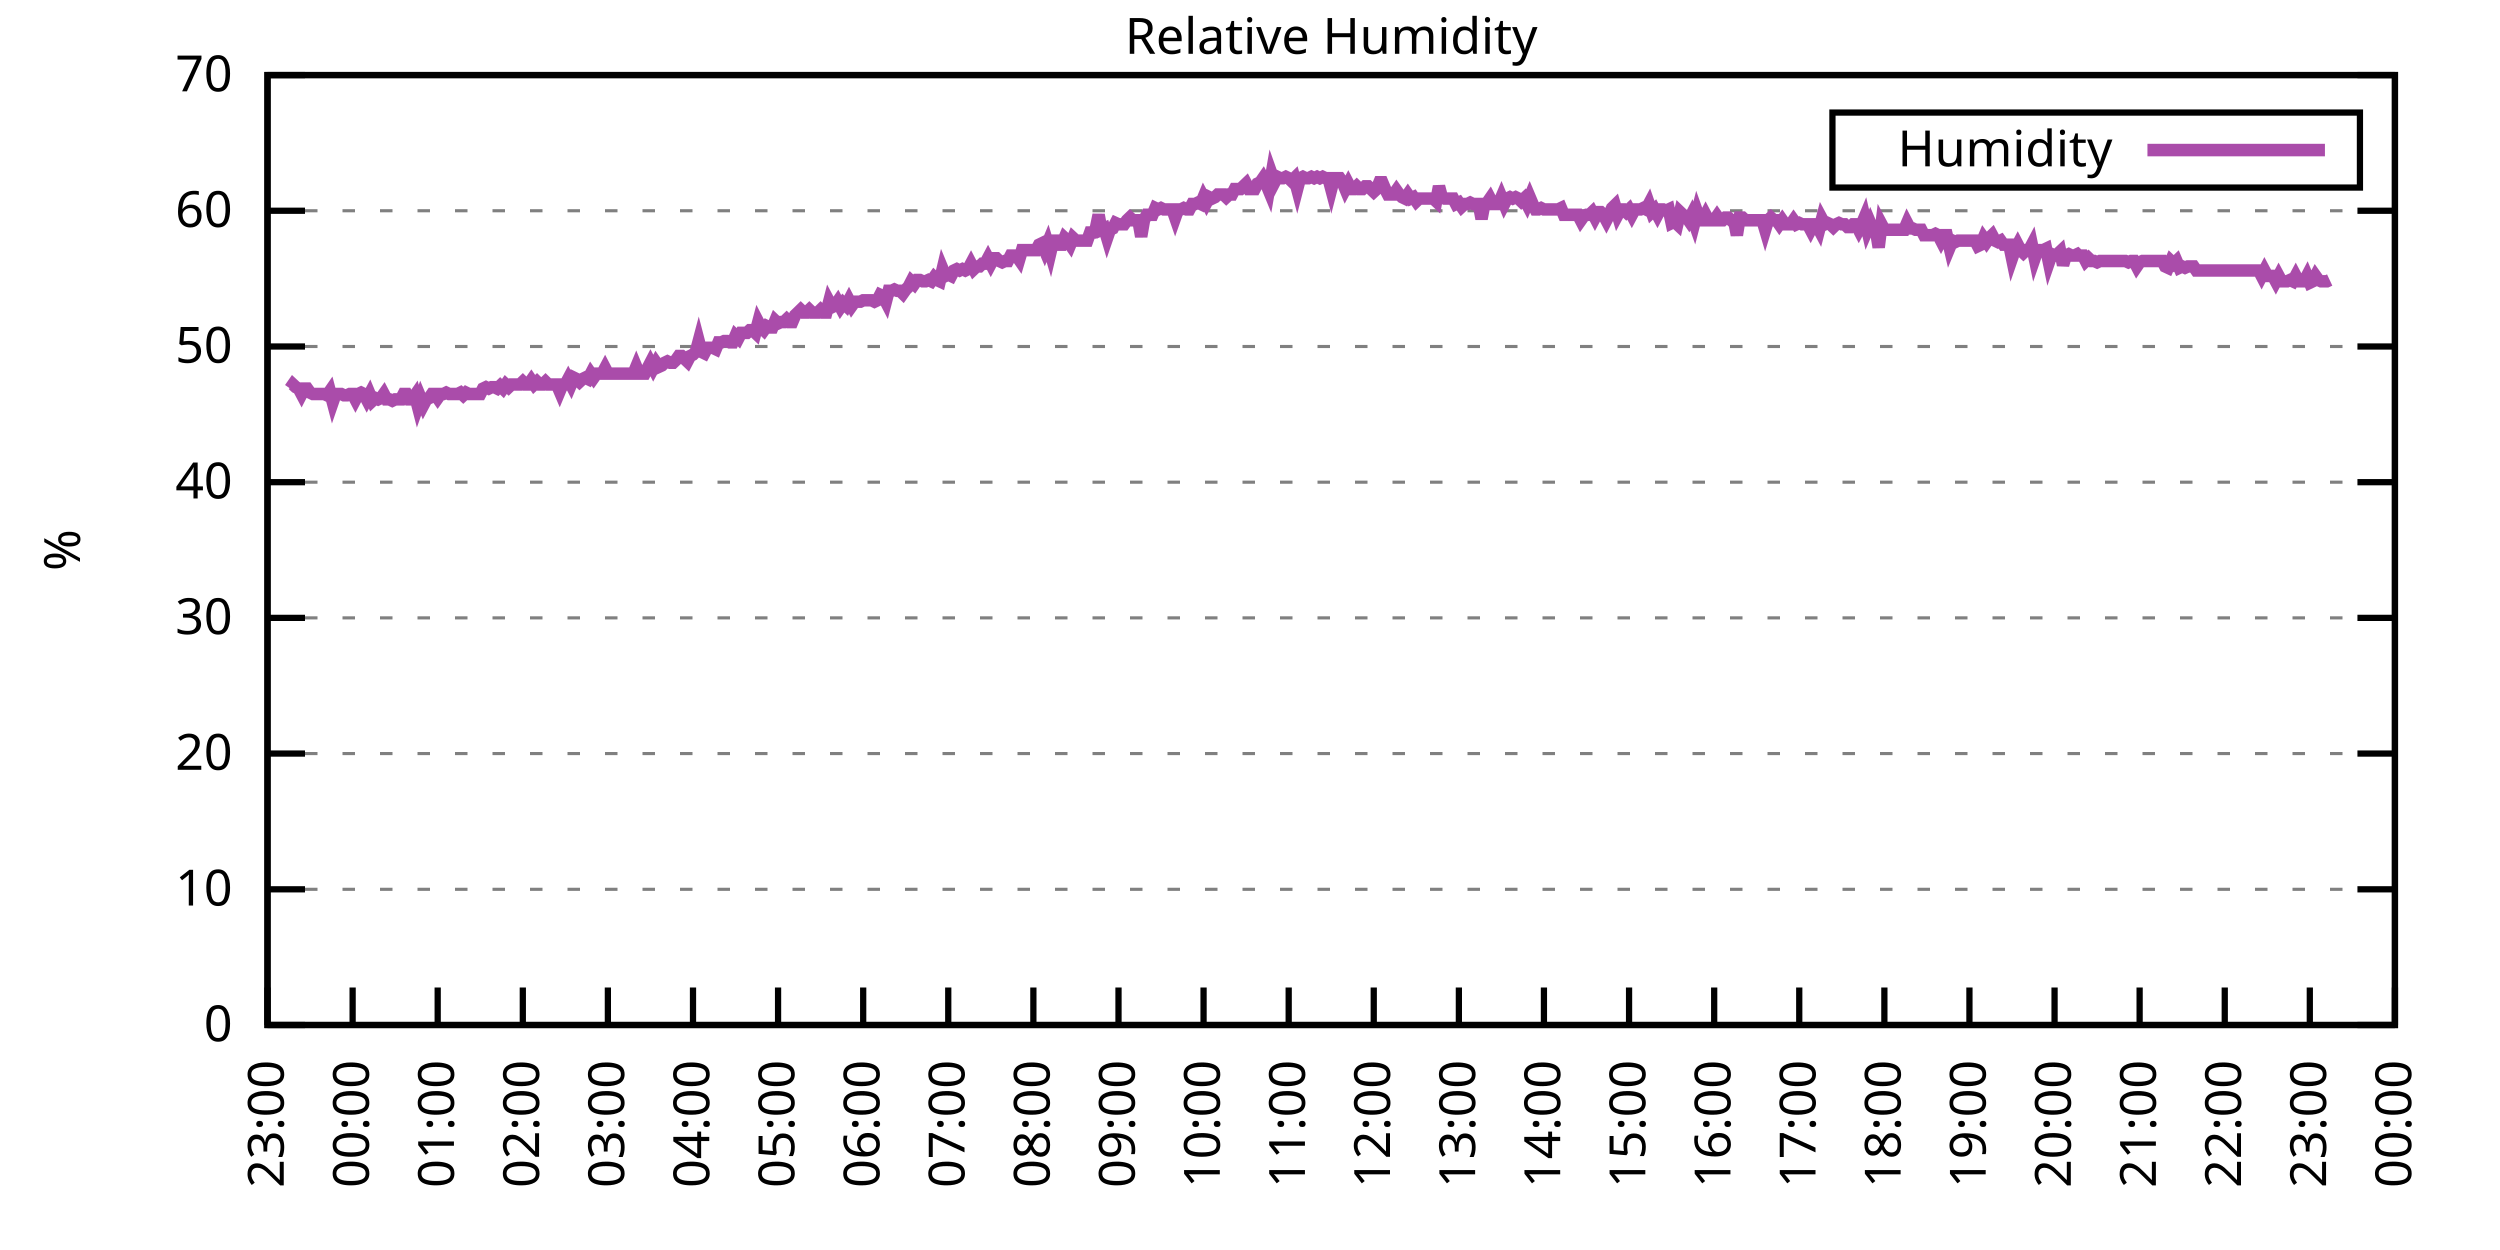
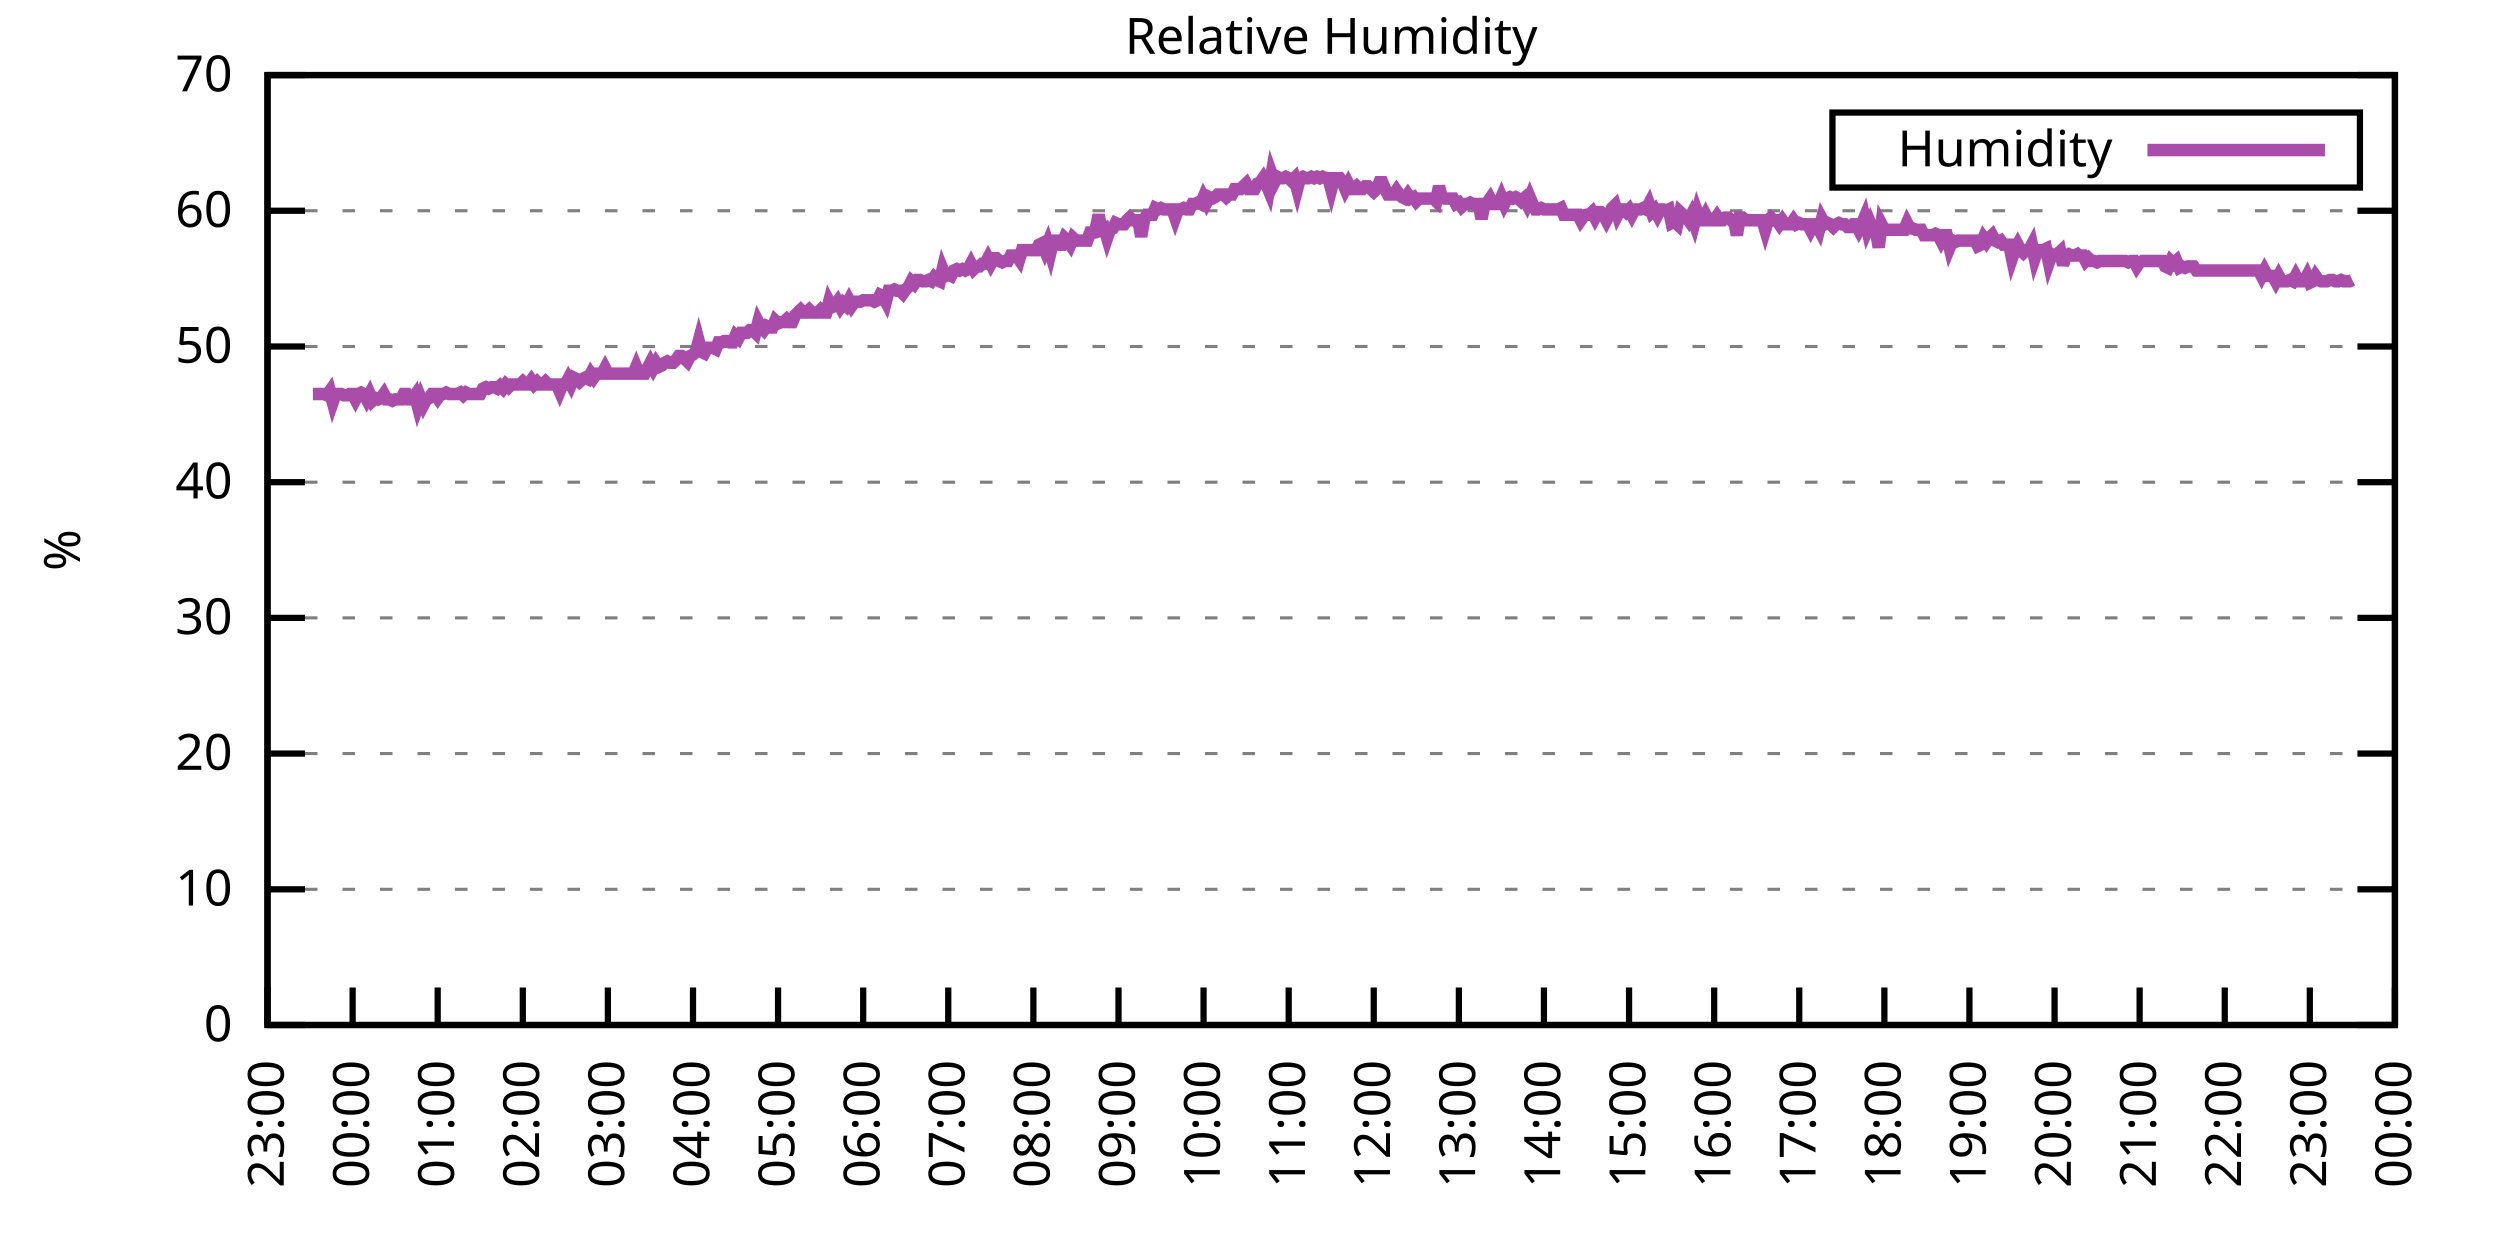
<svg xmlns="http://www.w3.org/2000/svg" xmlns:xlink="http://www.w3.org/1999/xlink" width="400" height="200" viewBox="0 0 400 200">
  <g id="gnuplot_canvas">
    <rect x="0" y="0" width="400" height="200" fill="none" />
    <defs>
      <circle id="gpDot" r="0.5" stroke-width="0.5" stroke="currentColor" />
      <path id="gpPt0" stroke-width="0.333" stroke="currentColor" d="M-1,0 h2 M0,-1 v2" />
      <path id="gpPt1" stroke-width="0.333" stroke="currentColor" d="M-1,-1 L1,1 M1,-1 L-1,1" />
      <path id="gpPt2" stroke-width="0.333" stroke="currentColor" d="M-1,0 L1,0 M0,-1 L0,1 M-1,-1 L1,1 M-1,1 L1,-1" />
      <rect id="gpPt3" stroke-width="0.333" stroke="currentColor" x="-1" y="-1" width="2" height="2" />
      <rect id="gpPt4" stroke-width="0.333" stroke="currentColor" fill="currentColor" x="-1" y="-1" width="2" height="2" />
      <circle id="gpPt5" stroke-width="0.333" stroke="currentColor" cx="0" cy="0" r="1" />
      <use xlink:href="#gpPt5" id="gpPt6" fill="currentColor" stroke="none" />
      <path id="gpPt7" stroke-width="0.333" stroke="currentColor" d="M0,-1.33 L-1.33,0.67 L1.33,0.67 z" />
      <use xlink:href="#gpPt7" id="gpPt8" fill="currentColor" stroke="none" />
      <use xlink:href="#gpPt7" id="gpPt9" stroke="currentColor" transform="rotate(180)" />
      <use xlink:href="#gpPt9" id="gpPt10" fill="currentColor" stroke="none" />
      <use xlink:href="#gpPt3" id="gpPt11" stroke="currentColor" transform="rotate(45)" />
      <use xlink:href="#gpPt11" id="gpPt12" fill="currentColor" stroke="none" />
      <path id="gpPt13" stroke-width="0.333" stroke="currentColor" d="M0,1.330 L1.265,0.411 L0.782,-1.067 L-0.782,-1.076 L-1.265,0.411 z" />
      <use xlink:href="#gpPt13" id="gpPt14" fill="currentColor" stroke="none" />
      <filter id="textbox" filterUnits="objectBoundingBox" x="0" y="0" height="1" width="1">
        <feFlood flood-color="white" flood-opacity="1" result="bgnd" />
        <feComposite in="SourceGraphic" in2="bgnd" operator="atop" />
      </filter>
      <filter id="greybox" filterUnits="objectBoundingBox" x="0" y="0" height="1" width="1">
        <feFlood flood-color="lightgrey" flood-opacity="1" result="grey" />
        <feComposite in="SourceGraphic" in2="grey" operator="atop" />
      </filter>
    </defs>
    <g fill="none" color="white" stroke="currentColor" stroke-width="1.00" stroke-linecap="butt" stroke-linejoin="miter">
</g>
    <g fill="none" color="black" stroke="currentColor" stroke-width="1.00" stroke-linecap="butt" stroke-linejoin="miter">
      <g stroke="none" shape-rendering="crispEdges">
        <polygon fill="rgb(255, 255, 255)" points="42.80,164.00 383.18,164.00 383.18,12.02 42.80,12.02 " />
      </g>
    </g>
    <g fill="none" color="black" stroke="currentColor" stroke-width="1.00" stroke-linecap="butt" stroke-linejoin="miter">
</g>
    <g fill="none" color="black" stroke="black" stroke-width="0.50" stroke-linecap="butt" stroke-linejoin="miter">
</g>
    <g fill="none" color="gray" stroke="currentColor" stroke-width="0.50" stroke-linecap="butt" stroke-linejoin="miter">
      <path stroke="gray" stroke-dasharray="2,4" class="gridline" d="M42.80,164.00 L383.19,164.00  " />
    </g>
    <g fill="none" color="gray" stroke="gray" stroke-width="1.00" stroke-linecap="butt" stroke-linejoin="miter">
</g>
    <g fill="none" color="black" stroke="currentColor" stroke-width="1.00" stroke-linecap="butt" stroke-linejoin="miter">
      <path stroke="black" d="M42.80,164.00 L48.80,164.00 M383.19,164.00 L377.19,164.00  " />
      <g transform="translate(37.20,166.60)" stroke="none" fill="black" font-family="Sans" font-size="8.00" text-anchor="end">
        <text>
          <tspan font-family="Sans"> 0</tspan>
        </text>
      </g>
    </g>
    <g fill="none" color="black" stroke="currentColor" stroke-width="1.00" stroke-linecap="butt" stroke-linejoin="miter">
</g>
    <g fill="none" color="black" stroke="black" stroke-width="0.50" stroke-linecap="butt" stroke-linejoin="miter">
</g>
    <g fill="none" color="gray" stroke="currentColor" stroke-width="0.50" stroke-linecap="butt" stroke-linejoin="miter">
      <path stroke="gray" stroke-dasharray="2,4" class="gridline" d="M42.80,142.29 L383.19,142.29  " />
    </g>
    <g fill="none" color="gray" stroke="gray" stroke-width="1.00" stroke-linecap="butt" stroke-linejoin="miter">
</g>
    <g fill="none" color="black" stroke="currentColor" stroke-width="1.00" stroke-linecap="butt" stroke-linejoin="miter">
      <path stroke="black" d="M42.80,142.29 L48.80,142.29 M383.19,142.29 L377.19,142.29  " />
      <g transform="translate(37.20,144.89)" stroke="none" fill="black" font-family="Sans" font-size="8.00" text-anchor="end">
        <text>
          <tspan font-family="Sans"> 10</tspan>
        </text>
      </g>
    </g>
    <g fill="none" color="black" stroke="currentColor" stroke-width="1.00" stroke-linecap="butt" stroke-linejoin="miter">
</g>
    <g fill="none" color="black" stroke="black" stroke-width="0.50" stroke-linecap="butt" stroke-linejoin="miter">
</g>
    <g fill="none" color="gray" stroke="currentColor" stroke-width="0.50" stroke-linecap="butt" stroke-linejoin="miter">
      <path stroke="gray" stroke-dasharray="2,4" class="gridline" d="M42.80,120.57 L383.19,120.57  " />
    </g>
    <g fill="none" color="gray" stroke="gray" stroke-width="1.00" stroke-linecap="butt" stroke-linejoin="miter">
</g>
    <g fill="none" color="black" stroke="currentColor" stroke-width="1.00" stroke-linecap="butt" stroke-linejoin="miter">
      <path stroke="black" d="M42.80,120.57 L48.80,120.57 M383.19,120.57 L377.19,120.57  " />
      <g transform="translate(37.20,123.17)" stroke="none" fill="black" font-family="Sans" font-size="8.00" text-anchor="end">
        <text>
          <tspan font-family="Sans"> 20</tspan>
        </text>
      </g>
    </g>
    <g fill="none" color="black" stroke="currentColor" stroke-width="1.00" stroke-linecap="butt" stroke-linejoin="miter">
</g>
    <g fill="none" color="black" stroke="black" stroke-width="0.50" stroke-linecap="butt" stroke-linejoin="miter">
</g>
    <g fill="none" color="gray" stroke="currentColor" stroke-width="0.50" stroke-linecap="butt" stroke-linejoin="miter">
      <path stroke="gray" stroke-dasharray="2,4" class="gridline" d="M42.80,98.86 L383.19,98.86  " />
    </g>
    <g fill="none" color="gray" stroke="gray" stroke-width="1.00" stroke-linecap="butt" stroke-linejoin="miter">
</g>
    <g fill="none" color="black" stroke="currentColor" stroke-width="1.00" stroke-linecap="butt" stroke-linejoin="miter">
      <path stroke="black" d="M42.80,98.86 L48.80,98.86 M383.19,98.86 L377.19,98.86  " />
      <g transform="translate(37.20,101.46)" stroke="none" fill="black" font-family="Sans" font-size="8.00" text-anchor="end">
        <text>
          <tspan font-family="Sans"> 30</tspan>
        </text>
      </g>
    </g>
    <g fill="none" color="black" stroke="currentColor" stroke-width="1.00" stroke-linecap="butt" stroke-linejoin="miter">
</g>
    <g fill="none" color="black" stroke="black" stroke-width="0.50" stroke-linecap="butt" stroke-linejoin="miter">
</g>
    <g fill="none" color="gray" stroke="currentColor" stroke-width="0.50" stroke-linecap="butt" stroke-linejoin="miter">
      <path stroke="gray" stroke-dasharray="2,4" class="gridline" d="M42.80,77.15 L383.19,77.15  " />
    </g>
    <g fill="none" color="gray" stroke="gray" stroke-width="1.00" stroke-linecap="butt" stroke-linejoin="miter">
</g>
    <g fill="none" color="black" stroke="currentColor" stroke-width="1.00" stroke-linecap="butt" stroke-linejoin="miter">
      <path stroke="black" d="M42.80,77.15 L48.80,77.15 M383.19,77.15 L377.19,77.15  " />
      <g transform="translate(37.20,79.75)" stroke="none" fill="black" font-family="Sans" font-size="8.00" text-anchor="end">
        <text>
          <tspan font-family="Sans"> 40</tspan>
        </text>
      </g>
    </g>
    <g fill="none" color="black" stroke="currentColor" stroke-width="1.00" stroke-linecap="butt" stroke-linejoin="miter">
</g>
    <g fill="none" color="black" stroke="black" stroke-width="0.50" stroke-linecap="butt" stroke-linejoin="miter">
</g>
    <g fill="none" color="gray" stroke="currentColor" stroke-width="0.50" stroke-linecap="butt" stroke-linejoin="miter">
      <path stroke="gray" stroke-dasharray="2,4" class="gridline" d="M42.80,55.44 L383.19,55.44  " />
    </g>
    <g fill="none" color="gray" stroke="gray" stroke-width="1.00" stroke-linecap="butt" stroke-linejoin="miter">
</g>
    <g fill="none" color="black" stroke="currentColor" stroke-width="1.00" stroke-linecap="butt" stroke-linejoin="miter">
      <path stroke="black" d="M42.80,55.44 L48.80,55.44 M383.19,55.44 L377.19,55.44  " />
      <g transform="translate(37.20,58.04)" stroke="none" fill="black" font-family="Sans" font-size="8.00" text-anchor="end">
        <text>
          <tspan font-family="Sans"> 50</tspan>
        </text>
      </g>
    </g>
    <g fill="none" color="black" stroke="currentColor" stroke-width="1.00" stroke-linecap="butt" stroke-linejoin="miter">
</g>
    <g fill="none" color="black" stroke="black" stroke-width="0.50" stroke-linecap="butt" stroke-linejoin="miter">
</g>
    <g fill="none" color="gray" stroke="currentColor" stroke-width="0.50" stroke-linecap="butt" stroke-linejoin="miter">
      <path stroke="gray" stroke-dasharray="2,4" class="gridline" d="M42.80,33.72 L383.19,33.72  " />
    </g>
    <g fill="none" color="gray" stroke="gray" stroke-width="1.00" stroke-linecap="butt" stroke-linejoin="miter">
</g>
    <g fill="none" color="black" stroke="currentColor" stroke-width="1.00" stroke-linecap="butt" stroke-linejoin="miter">
      <path stroke="black" d="M42.80,33.72 L48.80,33.72 M383.19,33.72 L377.19,33.72  " />
      <g transform="translate(37.20,36.32)" stroke="none" fill="black" font-family="Sans" font-size="8.00" text-anchor="end">
        <text>
          <tspan font-family="Sans"> 60</tspan>
        </text>
      </g>
    </g>
    <g fill="none" color="black" stroke="currentColor" stroke-width="1.00" stroke-linecap="butt" stroke-linejoin="miter">
</g>
    <g fill="none" color="black" stroke="black" stroke-width="0.50" stroke-linecap="butt" stroke-linejoin="miter">
</g>
    <g fill="none" color="gray" stroke="currentColor" stroke-width="0.50" stroke-linecap="butt" stroke-linejoin="miter">
      <path stroke="gray" stroke-dasharray="2,4" class="gridline" d="M42.80,12.01 L383.19,12.01  " />
    </g>
    <g fill="none" color="gray" stroke="gray" stroke-width="1.00" stroke-linecap="butt" stroke-linejoin="miter">
</g>
    <g fill="none" color="black" stroke="currentColor" stroke-width="1.00" stroke-linecap="butt" stroke-linejoin="miter">
      <path stroke="black" d="M42.80,12.01 L48.80,12.01 M383.19,12.01 L377.19,12.01  " />
      <g transform="translate(37.20,14.61)" stroke="none" fill="black" font-family="Sans" font-size="8.00" text-anchor="end">
        <text>
          <tspan font-family="Sans"> 70</tspan>
        </text>
      </g>
    </g>
    <g fill="none" color="black" stroke="currentColor" stroke-width="1.00" stroke-linecap="butt" stroke-linejoin="miter">
      <path stroke="black" d="M42.80,164.00 L42.80,158.00  " />
      <g transform="translate(45.40,169.60) rotate(270.00)" stroke="none" fill="black" font-family="Sans" font-size="8.00" text-anchor="end">
        <text>
          <tspan font-family="Sans">23:00</tspan>
        </text>
      </g>
    </g>
    <g fill="none" color="black" stroke="currentColor" stroke-width="1.00" stroke-linecap="butt" stroke-linejoin="miter">
      <path stroke="black" d="M56.42,164.00 L56.42,158.00  " />
      <g transform="translate(59.02,169.60) rotate(270.00)" stroke="none" fill="black" font-family="Sans" font-size="8.00" text-anchor="end">
        <text>
          <tspan font-family="Sans">00:00</tspan>
        </text>
      </g>
    </g>
    <g fill="none" color="black" stroke="currentColor" stroke-width="1.00" stroke-linecap="butt" stroke-linejoin="miter">
      <path stroke="black" d="M70.03,164.00 L70.03,158.00  " />
      <g transform="translate(72.63,169.60) rotate(270.00)" stroke="none" fill="black" font-family="Sans" font-size="8.00" text-anchor="end">
        <text>
          <tspan font-family="Sans">01:00</tspan>
        </text>
      </g>
    </g>
    <g fill="none" color="black" stroke="currentColor" stroke-width="1.00" stroke-linecap="butt" stroke-linejoin="miter">
      <path stroke="black" d="M83.65,164.00 L83.65,158.00  " />
      <g transform="translate(86.25,169.60) rotate(270.00)" stroke="none" fill="black" font-family="Sans" font-size="8.00" text-anchor="end">
        <text>
          <tspan font-family="Sans">02:00</tspan>
        </text>
      </g>
    </g>
    <g fill="none" color="black" stroke="currentColor" stroke-width="1.00" stroke-linecap="butt" stroke-linejoin="miter">
      <path stroke="black" d="M97.26,164.00 L97.26,158.00  " />
      <g transform="translate(99.86,169.60) rotate(270.00)" stroke="none" fill="black" font-family="Sans" font-size="8.00" text-anchor="end">
        <text>
          <tspan font-family="Sans">03:00</tspan>
        </text>
      </g>
    </g>
    <g fill="none" color="black" stroke="currentColor" stroke-width="1.00" stroke-linecap="butt" stroke-linejoin="miter">
      <path stroke="black" d="M110.88,164.00 L110.88,158.00  " />
      <g transform="translate(113.48,169.60) rotate(270.00)" stroke="none" fill="black" font-family="Sans" font-size="8.00" text-anchor="end">
        <text>
          <tspan font-family="Sans">04:00</tspan>
        </text>
      </g>
    </g>
    <g fill="none" color="black" stroke="currentColor" stroke-width="1.00" stroke-linecap="butt" stroke-linejoin="miter">
      <path stroke="black" d="M124.49,164.00 L124.49,158.00  " />
      <g transform="translate(127.09,169.60) rotate(270.00)" stroke="none" fill="black" font-family="Sans" font-size="8.00" text-anchor="end">
        <text>
          <tspan font-family="Sans">05:00</tspan>
        </text>
      </g>
    </g>
    <g fill="none" color="black" stroke="currentColor" stroke-width="1.00" stroke-linecap="butt" stroke-linejoin="miter">
      <path stroke="black" d="M138.11,164.00 L138.11,158.00  " />
      <g transform="translate(140.71,169.60) rotate(270.00)" stroke="none" fill="black" font-family="Sans" font-size="8.00" text-anchor="end">
        <text>
          <tspan font-family="Sans">06:00</tspan>
        </text>
      </g>
    </g>
    <g fill="none" color="black" stroke="currentColor" stroke-width="1.00" stroke-linecap="butt" stroke-linejoin="miter">
      <path stroke="black" d="M151.72,164.00 L151.72,158.00  " />
      <g transform="translate(154.32,169.60) rotate(270.00)" stroke="none" fill="black" font-family="Sans" font-size="8.00" text-anchor="end">
        <text>
          <tspan font-family="Sans">07:00</tspan>
        </text>
      </g>
    </g>
    <g fill="none" color="black" stroke="currentColor" stroke-width="1.00" stroke-linecap="butt" stroke-linejoin="miter">
      <path stroke="black" d="M165.34,164.00 L165.34,158.00  " />
      <g transform="translate(167.94,169.60) rotate(270.00)" stroke="none" fill="black" font-family="Sans" font-size="8.00" text-anchor="end">
        <text>
          <tspan font-family="Sans">08:00</tspan>
        </text>
      </g>
    </g>
    <g fill="none" color="black" stroke="currentColor" stroke-width="1.00" stroke-linecap="butt" stroke-linejoin="miter">
      <path stroke="black" d="M178.96,164.00 L178.96,158.00  " />
      <g transform="translate(181.56,169.60) rotate(270.00)" stroke="none" fill="black" font-family="Sans" font-size="8.00" text-anchor="end">
        <text>
          <tspan font-family="Sans">09:00</tspan>
        </text>
      </g>
    </g>
    <g fill="none" color="black" stroke="currentColor" stroke-width="1.00" stroke-linecap="butt" stroke-linejoin="miter">
      <path stroke="black" d="M192.57,164.00 L192.57,158.00  " />
      <g transform="translate(195.17,169.60) rotate(270.00)" stroke="none" fill="black" font-family="Sans" font-size="8.00" text-anchor="end">
        <text>
          <tspan font-family="Sans">10:00</tspan>
        </text>
      </g>
    </g>
    <g fill="none" color="black" stroke="currentColor" stroke-width="1.00" stroke-linecap="butt" stroke-linejoin="miter">
      <path stroke="black" d="M206.19,164.00 L206.19,158.00  " />
      <g transform="translate(208.79,169.60) rotate(270.00)" stroke="none" fill="black" font-family="Sans" font-size="8.00" text-anchor="end">
        <text>
          <tspan font-family="Sans">11:00</tspan>
        </text>
      </g>
    </g>
    <g fill="none" color="black" stroke="currentColor" stroke-width="1.00" stroke-linecap="butt" stroke-linejoin="miter">
      <path stroke="black" d="M219.80,164.00 L219.80,158.00  " />
      <g transform="translate(222.40,169.60) rotate(270.00)" stroke="none" fill="black" font-family="Sans" font-size="8.00" text-anchor="end">
        <text>
          <tspan font-family="Sans">12:00</tspan>
        </text>
      </g>
    </g>
    <g fill="none" color="black" stroke="currentColor" stroke-width="1.00" stroke-linecap="butt" stroke-linejoin="miter">
      <path stroke="black" d="M233.42,164.00 L233.42,158.00  " />
      <g transform="translate(236.02,169.60) rotate(270.00)" stroke="none" fill="black" font-family="Sans" font-size="8.00" text-anchor="end">
        <text>
          <tspan font-family="Sans">13:00</tspan>
        </text>
      </g>
    </g>
    <g fill="none" color="black" stroke="currentColor" stroke-width="1.00" stroke-linecap="butt" stroke-linejoin="miter">
      <path stroke="black" d="M247.03,164.00 L247.03,158.00  " />
      <g transform="translate(249.63,169.60) rotate(270.00)" stroke="none" fill="black" font-family="Sans" font-size="8.00" text-anchor="end">
        <text>
          <tspan font-family="Sans">14:00</tspan>
        </text>
      </g>
    </g>
    <g fill="none" color="black" stroke="currentColor" stroke-width="1.00" stroke-linecap="butt" stroke-linejoin="miter">
      <path stroke="black" d="M260.65,164.00 L260.65,158.00  " />
      <g transform="translate(263.25,169.60) rotate(270.00)" stroke="none" fill="black" font-family="Sans" font-size="8.00" text-anchor="end">
        <text>
          <tspan font-family="Sans">15:00</tspan>
        </text>
      </g>
    </g>
    <g fill="none" color="black" stroke="currentColor" stroke-width="1.00" stroke-linecap="butt" stroke-linejoin="miter">
      <path stroke="black" d="M274.27,164.00 L274.27,158.00  " />
      <g transform="translate(276.87,169.60) rotate(270.00)" stroke="none" fill="black" font-family="Sans" font-size="8.00" text-anchor="end">
        <text>
          <tspan font-family="Sans">16:00</tspan>
        </text>
      </g>
    </g>
    <g fill="none" color="black" stroke="currentColor" stroke-width="1.00" stroke-linecap="butt" stroke-linejoin="miter">
      <path stroke="black" d="M287.88,164.00 L287.88,158.00  " />
      <g transform="translate(290.48,169.60) rotate(270.00)" stroke="none" fill="black" font-family="Sans" font-size="8.00" text-anchor="end">
        <text>
          <tspan font-family="Sans">17:00</tspan>
        </text>
      </g>
    </g>
    <g fill="none" color="black" stroke="currentColor" stroke-width="1.00" stroke-linecap="butt" stroke-linejoin="miter">
      <path stroke="black" d="M301.50,164.00 L301.50,158.00  " />
      <g transform="translate(304.10,169.60) rotate(270.00)" stroke="none" fill="black" font-family="Sans" font-size="8.00" text-anchor="end">
        <text>
          <tspan font-family="Sans">18:00</tspan>
        </text>
      </g>
    </g>
    <g fill="none" color="black" stroke="currentColor" stroke-width="1.00" stroke-linecap="butt" stroke-linejoin="miter">
      <path stroke="black" d="M315.11,164.00 L315.11,158.00  " />
      <g transform="translate(317.71,169.60) rotate(270.00)" stroke="none" fill="black" font-family="Sans" font-size="8.00" text-anchor="end">
        <text>
          <tspan font-family="Sans">19:00</tspan>
        </text>
      </g>
    </g>
    <g fill="none" color="black" stroke="currentColor" stroke-width="1.00" stroke-linecap="butt" stroke-linejoin="miter">
      <path stroke="black" d="M328.73,164.00 L328.73,158.00  " />
      <g transform="translate(331.33,169.60) rotate(270.00)" stroke="none" fill="black" font-family="Sans" font-size="8.00" text-anchor="end">
        <text>
          <tspan font-family="Sans">20:00</tspan>
        </text>
      </g>
    </g>
    <g fill="none" color="black" stroke="currentColor" stroke-width="1.00" stroke-linecap="butt" stroke-linejoin="miter">
      <path stroke="black" d="M342.34,164.00 L342.34,158.00  " />
      <g transform="translate(344.94,169.60) rotate(270.00)" stroke="none" fill="black" font-family="Sans" font-size="8.00" text-anchor="end">
        <text>
          <tspan font-family="Sans">21:00</tspan>
        </text>
      </g>
    </g>
    <g fill="none" color="black" stroke="currentColor" stroke-width="1.00" stroke-linecap="butt" stroke-linejoin="miter">
      <path stroke="black" d="M355.96,164.00 L355.96,158.00  " />
      <g transform="translate(358.56,169.60) rotate(270.00)" stroke="none" fill="black" font-family="Sans" font-size="8.00" text-anchor="end">
        <text>
          <tspan font-family="Sans">22:00</tspan>
        </text>
      </g>
    </g>
    <g fill="none" color="black" stroke="currentColor" stroke-width="1.00" stroke-linecap="butt" stroke-linejoin="miter">
      <path stroke="black" d="M369.57,164.00 L369.57,158.00  " />
      <g transform="translate(372.17,169.60) rotate(270.00)" stroke="none" fill="black" font-family="Sans" font-size="8.00" text-anchor="end">
        <text>
          <tspan font-family="Sans">23:00</tspan>
        </text>
      </g>
    </g>
    <g fill="none" color="black" stroke="currentColor" stroke-width="1.00" stroke-linecap="butt" stroke-linejoin="miter">
      <path stroke="black" d="M383.19,164.00 L383.19,158.00  " />
      <g transform="translate(385.79,169.60) rotate(270.00)" stroke="none" fill="black" font-family="Sans" font-size="8.00" text-anchor="end">
        <text>
          <tspan font-family="Sans">00:00</tspan>
        </text>
      </g>
    </g>
    <g fill="none" color="black" stroke="currentColor" stroke-width="1.00" stroke-linecap="butt" stroke-linejoin="miter">
</g>
    <g fill="none" color="black" stroke="currentColor" stroke-width="1.00" stroke-linecap="butt" stroke-linejoin="miter">
      <path stroke="black" d="M42.80,12.01 L42.80,164.00 L383.19,164.00 L383.19,12.01 L42.80,12.01 Z  " />
    </g>
    <g fill="none" color="black" stroke="currentColor" stroke-width="1.00" stroke-linecap="butt" stroke-linejoin="miter">
</g>
    <g fill="none" color="black" stroke="currentColor" stroke-width="1.00" stroke-linecap="butt" stroke-linejoin="miter">
      <path stroke="black" d="M293.19,30.01 L293.19,18.01 L377.59,18.01 L377.59,30.01 L293.19,30.01 Z  " />
    </g>
    <g id="Relative_Humidity_plot_1">
      <g fill="none" color="white" stroke="black" stroke-width="2.00" stroke-linecap="butt" stroke-linejoin="miter">
</g>
      <g fill="none" color="black" stroke="currentColor" stroke-width="2.00" stroke-linecap="butt" stroke-linejoin="miter">
        <g transform="translate(337.99,26.61)" stroke="none" fill="black" font-family="Sans" font-size="8.00" text-anchor="end">
          <text>
            <tspan font-family="Sans">Humidity</tspan>
          </text>
        </g>
      </g>
      <g fill="none" color="black" stroke="currentColor" stroke-width="2.00" stroke-linecap="butt" stroke-linejoin="miter">
-         <path stroke="rgb(170,  76, 170)" d="M343.59,24.01 L371.99,24.01 M46.43,62.17 L46.88,61.52 L47.34,61.95 L47.79,62.17 L48.25,63.04 L48.70,62.17   L49.15,62.17 L49.61,62.82 L50.06,63.04 L50.52,63.04 L50.97,63.04 L51.42,63.04 L51.88,63.04 L52.33,63.25   L52.78,62.60 L53.24,64.34 L53.69,63.04 L54.15,63.04 L54.60,63.04 L55.05,63.25 L55.51,63.25 L55.96,63.04   L56.42,63.04 L56.87,63.90 L57.32,63.04 L57.78,62.82 L58.23,63.04 L58.68,63.90 L59.14,63.04 L59.59,64.12   L60.05,63.69 L60.50,63.90 L60.95,63.69 L61.41,63.04 L61.86,63.90 L62.32,63.90 L62.77,64.12 L63.22,63.90   L63.68,63.90 L64.13,63.90 L64.58,63.04 L65.04,63.04 L65.49,63.90 L65.95,63.90 L66.40,63.25 L66.85,64.99   L67.31,63.69 L67.76,64.77 L68.22,63.90 L68.67,63.69 L69.12,63.04 L69.58,63.04 L70.03,63.69 L70.49,63.04   L70.94,63.04 L71.39,62.82 L71.85,63.04 L72.30,63.04 L72.75,63.04 L73.21,63.04 L73.66,62.82 L74.12,63.25   L74.57,62.82 L75.02,63.04 L75.48,63.04 L75.93,63.04 L76.39,63.04 L76.84,63.04 L77.29,62.17 L77.75,61.95   L78.20,62.17 L78.65,61.95 L79.11,61.95 L79.56,62.17 L80.02,61.73 L80.47,62.17 L80.92,61.52 L81.38,61.95   L81.83,61.52 L82.29,61.52 L82.74,61.52 L83.19,61.52 L83.65,61.08 L84.10,61.52 L84.55,61.52 L85.01,60.86   L85.46,61.52 L85.92,61.08 L86.37,61.52 L86.82,61.52 L87.28,61.08 L87.73,61.52 L88.19,61.52 L88.64,61.52   L89.09,61.52 L89.55,62.60 L90.00,61.52 L90.45,61.52 L90.91,60.65 L91.36,61.52 L91.82,60.43 L92.27,60.65   L92.72,61.08 L93.18,60.65 L93.63,60.43 L94.09,60.65 L94.54,59.78 L94.99,60.43 L95.45,59.78 L95.90,59.78   L96.35,59.78 L96.81,58.91 L97.26,59.78 L97.72,59.78 L98.17,59.78 L98.62,59.78 L99.08,59.78 L99.53,59.78   L99.99,59.78 L100.44,59.78 L100.89,59.78 L101.35,59.78 L101.80,58.69 L102.25,59.78 L102.71,59.78 L103.16,59.78   L103.62,58.91 L104.07,58.04 L104.52,58.91 L104.98,58.04 L105.43,58.69 L105.89,58.48 L106.34,58.04 L106.79,57.82   L107.25,58.04 L107.70,58.04 L108.15,57.61 L108.61,56.96 L109.06,56.96 L109.52,57.39 L109.97,57.82 L110.42,56.96   L110.88,56.74 L111.33,56.30 L111.79,54.57 L112.24,56.30 L112.69,56.52 L113.15,55.65 L113.60,55.65 L114.05,55.65   L114.51,55.87 L114.96,54.78 L115.42,54.78 L115.87,54.57 L116.32,54.57 L116.78,54.78 L117.23,54.78 L117.69,53.70   L118.14,54.13 L118.59,53.26 L119.05,53.26 L119.50,53.26 L119.96,52.83 L120.41,52.83 L120.86,53.26 L121.32,51.53   L121.77,52.40 L122.22,52.83 L122.68,52.18 L123.13,52.40 L123.59,52.40 L124.04,51.31 L124.49,51.74 L124.95,51.53   L125.40,51.53 L125.86,51.09 L126.31,51.53 L126.76,51.53 L127.22,50.44 L127.67,50.01 L128.12,49.57 L128.58,50.01   L129.03,50.01 L129.49,49.57 L129.94,50.01 L130.39,50.01 L130.85,50.01 L131.30,49.57 L131.76,50.01 L132.21,50.01   L132.66,48.27 L133.12,49.14 L133.57,48.92 L134.02,48.27 L134.48,49.14 L134.93,48.49 L135.39,48.92 L135.84,48.05   L136.29,48.92 L136.75,48.27 L137.20,48.27 L137.66,48.27 L138.11,48.05 L138.56,48.05 L139.02,48.05 L139.47,48.05   L139.92,48.27 L140.38,48.05 L140.83,47.18 L141.29,47.40 L141.74,48.27 L142.19,46.53 L142.65,46.53 L143.10,46.32   L143.56,46.53 L144.01,46.53 L144.46,46.97 L144.92,46.32 L145.37,45.88 L145.82,45.01 L146.28,45.45 L146.73,44.80   L147.19,44.80 L147.64,45.01 L148.09,45.01 L148.55,44.80 L149.00,45.01 L149.46,44.36 L149.91,44.80 L150.36,45.01   L150.82,43.06 L151.27,44.15 L151.72,43.93 L152.18,44.15 L152.63,43.28 L153.09,43.06 L153.54,43.28 L153.99,43.06   L154.45,43.28 L154.90,43.06 L155.36,42.19 L155.81,43.06 L156.26,42.63 L156.72,42.63 L157.17,42.19 L157.62,42.19   L158.08,41.32 L158.53,42.19 L158.99,41.32 L159.44,41.32 L159.89,41.76 L160.35,41.97 L160.80,41.76 L161.26,41.76   L161.71,40.89 L162.16,40.89 L162.62,40.89 L163.07,41.54 L163.52,40.02 L163.98,40.02 L164.43,40.02 L164.89,40.02   L165.34,40.02 L165.79,40.02 L166.25,39.15 L166.70,38.93 L167.16,40.02 L167.61,38.93 L168.06,40.45 L168.52,38.50   L168.97,38.50 L169.43,39.15 L169.88,39.15 L170.33,38.07 L170.79,38.50 L171.24,39.15 L171.69,38.07 L172.15,38.50   L172.60,38.50 L173.06,38.50 L173.51,38.50 L173.96,38.50 L174.42,37.20 L174.87,37.20 L175.33,36.55 L175.78,34.37   L176.23,36.76 L176.69,36.55 L177.14,38.07 L177.59,36.76 L178.05,36.55 L178.50,35.68 L178.96,35.89 L179.41,35.89   L179.86,35.89 L180.32,35.24 L180.77,34.81 L181.23,35.24 L181.68,35.24 L182.13,35.24 L182.59,37.85 L183.04,35.24   L183.49,34.37 L183.95,34.37 L184.40,34.37 L184.86,33.29 L185.31,33.51 L185.76,33.29 L186.22,33.51 L186.67,33.51   L187.13,33.51 L187.58,33.51 L188.03,34.81 L188.49,33.51 L188.94,33.51 L189.39,33.29 L189.85,33.51 L190.30,33.51   L190.76,32.64 L191.21,32.64 L191.66,32.42 L192.12,32.64 L192.57,31.55 L193.03,32.42 L193.48,31.55 L193.93,31.77   L194.39,31.55 L194.84,31.12 L195.29,31.12 L195.75,31.12 L196.20,31.55 L196.66,31.12 L197.11,31.12 L197.56,30.25   L198.02,30.25 L198.47,30.25 L198.93,29.81 L199.38,29.38 L199.83,30.25 L200.29,30.25 L200.74,30.25 L201.19,29.38   L201.65,29.16 L202.10,28.51 L202.56,29.38 L203.01,30.47 L203.46,27.86 L203.92,29.16 L204.37,28.29 L204.83,28.51   L205.28,28.51 L205.73,28.29 L206.19,28.51 L206.64,28.95 L207.09,28.51 L207.55,30.25 L208.00,28.51 L208.46,28.29   L208.91,28.51 L209.36,28.51 L209.82,28.29 L210.27,28.51 L210.73,28.29 L211.18,28.51 L211.63,28.29 L212.09,28.51   L212.54,28.51 L213.00,30.25 L213.45,28.51 L213.90,28.51 L214.36,28.51 L214.81,29.16 L215.26,30.25 L215.72,29.38   L216.17,30.25 L216.63,30.25 L217.08,29.81 L217.53,30.25 L217.99,30.25 L218.44,29.81 L218.90,29.81 L219.35,30.25   L219.80,30.68 L220.26,30.25 L220.71,29.16 L221.16,29.16 L221.62,30.25 L222.07,31.12 L222.53,31.12 L222.98,31.12   L223.43,30.47 L223.89,31.12 L224.34,31.55 L224.80,31.77 L225.25,31.12 L225.70,31.77 L226.16,31.55 L226.61,32.20   L227.06,31.77 L227.52,31.77 L227.97,31.77 L228.43,31.77 L228.88,31.77 L229.33,31.77 L229.79,32.20 L230.24,29.81   L230.70,31.55 L231.15,31.77 L231.60,31.77 L232.06,31.77 L232.51,31.77 L232.96,32.64 L233.42,32.42 L233.87,33.07   L234.33,32.64 L234.78,32.64 L235.23,32.42 L235.69,32.64 L236.14,32.64 L236.60,32.64 L237.05,35.03 L237.50,32.64   L237.96,32.42 L238.41,31.77 L238.86,32.64 L239.32,32.64 L239.77,32.64 L240.23,31.55 L240.68,32.64 L241.13,31.77   L241.59,31.55 L242.04,31.77 L242.50,31.55 L242.95,31.77 L243.40,32.20 L243.86,31.77 L244.31,32.64 L244.76,31.55   L245.22,32.64 L245.67,33.51 L246.13,33.51 L246.58,33.29 L247.03,33.51 L247.49,33.51 L247.94,33.51 L248.40,33.51   L248.85,33.51 L249.30,33.51 L249.76,33.29 L250.21,34.37 L250.66,34.37 L251.12,34.37 L251.57,34.37 L252.03,34.37   L252.48,34.37 L252.93,35.24 L253.39,34.59 L253.84,34.37 L254.30,34.37 L254.75,33.94 L255.20,34.81 L255.66,33.94   L256.11,33.94 L256.56,34.37 L257.02,35.24 L257.47,34.37 L257.93,33.29 L258.38,32.85 L258.83,34.37 L259.29,33.51   L259.74,33.51 L260.20,33.94 L260.65,33.51 L261.10,34.37 L261.56,33.51 L262.01,33.51 L262.47,33.51 L262.92,33.29   L263.37,33.51 L263.83,32.64 L264.28,33.94 L264.73,33.51 L265.19,34.37 L265.64,33.51 L266.10,33.51 L266.55,33.72   L267.00,33.51 L267.46,35.68 L267.91,35.46 L268.37,35.89 L268.82,33.94 L269.27,34.37 L269.73,34.59 L270.18,35.24   L270.63,34.37 L271.09,35.68 L271.54,33.94 L272.00,35.24 L272.45,35.24 L272.90,34.37 L273.36,35.24 L273.81,35.24   L274.27,35.24 L274.72,34.59 L275.17,35.24 L275.63,35.24 L276.08,34.81 L276.53,34.81 L276.99,35.24 L277.44,35.24   L277.90,37.63 L278.35,34.81 L278.80,34.81 L279.26,35.24 L279.71,35.24 L280.17,35.24 L280.62,35.24 L281.07,35.24   L281.53,35.24 L281.98,35.24 L282.43,36.76 L282.89,35.24 L283.34,34.81 L283.80,35.24 L284.25,35.24 L284.70,35.89   L285.16,35.24 L285.61,35.89 L286.07,35.89 L286.52,35.89 L286.97,35.24 L287.43,35.89 L287.88,35.68 L288.33,35.89   L288.79,35.89 L289.24,35.89 L289.70,36.76 L290.15,35.89 L290.60,35.89 L291.06,36.76 L291.51,35.03 L291.97,35.89   L292.42,35.68 L292.87,35.89 L293.33,36.33 L293.78,35.89 L294.23,35.68 L294.69,35.89 L295.14,35.89 L295.60,36.33   L296.05,36.33 L296.50,35.89 L296.96,35.89 L297.41,36.76 L297.87,35.89 L298.32,34.81 L298.77,36.76 L299.23,35.68   L299.68,36.76 L300.13,36.76 L300.59,39.59 L301.04,35.89 L301.50,36.76 L301.95,36.76 L302.40,36.76 L302.86,36.76   L303.31,36.76 L303.77,36.76 L304.22,36.76 L304.67,36.76 L305.13,35.68 L305.58,36.55 L306.03,36.55 L306.49,36.76   L306.94,36.76 L307.40,36.76 L307.85,37.63 L308.30,37.63 L308.76,37.63 L309.21,37.63 L309.67,37.41 L310.12,37.63   L310.57,38.50 L311.03,37.63 L311.48,37.63 L311.94,39.59 L312.39,38.50 L312.84,38.72 L313.30,38.50 L313.75,38.50   L314.20,38.50 L314.66,38.50 L315.11,38.50 L315.57,38.50 L316.02,38.50 L316.47,39.37 L316.93,39.15 L317.38,38.07   L317.84,38.72 L318.29,38.07 L318.74,37.63 L319.20,38.50 L319.65,38.72 L320.10,38.50 L320.56,39.15 L321.01,39.15   L321.47,39.15 L321.92,41.32 L322.37,40.02 L322.83,39.15 L323.28,40.02 L323.74,40.45 L324.19,40.02 L324.64,40.02   L325.10,39.15 L325.55,41.32 L326.00,40.02 L326.46,40.02 L326.91,40.02 L327.37,39.80 L327.82,41.97 L328.27,40.67   L328.73,40.89 L329.18,40.67 L329.64,40.24 L330.09,42.41 L330.54,40.89 L331.00,40.67 L331.45,40.89 L331.90,40.89   L332.36,40.67 L332.59,40.89 L333.27,40.89 L333.72,41.76 L334.17,41.32 L334.63,41.76 L335.08,41.76 L335.54,41.97   L335.99,41.76 L336.44,41.76 L336.90,41.76 L337.35,41.76 L337.80,41.76 L338.26,41.76 L338.71,41.76 L339.17,41.76   L339.62,41.76 L340.07,41.76 L340.53,41.97 L340.98,41.76 L341.44,41.76 L341.89,42.63 L342.34,41.97 L342.80,41.76   L343.25,41.76 L343.70,41.76 L344.16,41.76 L344.61,41.76 L345.07,41.76 L345.52,41.76 L345.97,41.76 L346.43,42.63   L346.88,42.84 L347.34,41.76 L347.79,42.19 L348.24,41.76 L348.70,42.84 L349.15,42.63 L349.60,42.84 L350.06,42.63   L350.51,42.63 L350.97,42.63 L351.42,43.28 L351.87,43.28 L352.33,43.28 L352.78,43.28 L353.24,43.28 L353.69,43.28   L354.14,43.28 L354.60,43.28 L355.05,43.28 L355.50,43.28 L355.96,43.28 L356.41,43.28 L356.87,43.28 L357.32,43.28   L357.77,43.28 L358.23,43.28 L358.68,43.28 L359.14,43.28 L359.59,43.28 L360.04,43.28 L360.50,43.28 L360.95,43.28   L361.41,43.28 L361.86,44.15 L362.31,43.28 L362.77,44.15 L363.22,44.15 L363.67,44.15 L364.13,45.01 L364.58,44.15   L365.04,45.01 L365.49,45.01 L365.94,45.01 L366.40,44.80 L366.85,45.01 L367.31,44.15 L367.76,45.01 L368.21,45.01   L368.67,45.01 L369.12,44.15 L369.57,45.23 L370.03,45.01 L370.48,44.15 L370.94,44.80 L371.39,45.01 L371.84,45.01   L372.30,45.01 L372.75,44.80  " />
+         <path stroke="rgb(170,  76, 170)" d="M343.59,24.01 L371.99,24.01 M50.06,63.04 L50.52,63.04 L50.97,63.04 L51.42,63.04 L51.88,63.04 L52.33,63.25   L52.78,62.60 L53.24,64.34 L53.69,63.04 L54.15,63.04 L54.60,63.04 L55.05,63.25 L55.51,63.25 L55.96,63.04   L56.42,63.04 L56.87,63.90 L57.32,63.04 L57.78,62.82 L58.23,63.04 L58.68,63.90 L59.14,63.04 L59.59,64.12   L60.05,63.69 L60.50,63.90 L60.95,63.69 L61.41,63.04 L61.86,63.90 L62.32,63.90 L62.77,64.12 L63.22,63.90   L63.68,63.90 L64.13,63.90 L64.58,63.04 L65.04,63.04 L65.49,63.90 L65.95,63.90 L66.40,63.25 L66.85,64.99   L67.31,63.69 L67.76,64.77 L68.22,63.90 L68.67,63.69 L69.12,63.04 L69.58,63.04 L70.03,63.69 L70.49,63.04   L70.94,63.04 L71.39,62.82 L71.85,63.04 L72.30,63.04 L72.75,63.04 L73.21,63.04 L73.66,62.82 L74.12,63.25   L74.57,62.82 L75.02,63.04 L75.48,63.04 L75.93,63.04 L76.39,63.04 L76.84,63.04 L77.29,62.17 L77.75,61.95   L78.20,62.17 L78.65,61.95 L79.11,61.95 L79.56,62.17 L80.02,61.73 L80.47,62.17 L80.92,61.52 L81.38,61.95   L81.83,61.52 L82.29,61.52 L82.74,61.52 L83.19,61.52 L83.65,61.08 L84.10,61.52 L84.55,61.52 L85.01,60.86   L85.46,61.52 L85.92,61.08 L86.37,61.52 L86.82,61.52 L87.28,61.08 L87.73,61.52 L88.19,61.52 L88.64,61.52   L89.09,61.52 L89.55,62.60 L90.00,61.52 L90.45,61.52 L90.91,60.65 L91.36,61.52 L91.82,60.43 L92.27,60.65   L92.72,61.08 L93.18,60.65 L93.63,60.43 L94.09,60.65 L94.54,59.78 L94.99,60.43 L95.45,59.78 L95.90,59.78   L96.35,59.78 L96.81,58.91 L97.26,59.78 L97.72,59.78 L98.17,59.78 L98.62,59.78 L99.08,59.78 L99.53,59.78   L99.99,59.78 L100.44,59.78 L100.89,59.78 L101.35,59.78 L101.80,58.69 L102.25,59.78 L102.71,59.78 L103.16,59.78   L103.62,58.91 L104.07,58.04 L104.52,58.91 L104.98,58.04 L105.43,58.69 L105.89,58.48 L106.34,58.04 L106.79,57.82   L107.25,58.04 L107.70,58.04 L108.15,57.61 L108.61,56.96 L109.06,56.96 L109.52,57.39 L109.97,57.82 L110.42,56.96   L110.88,56.74 L111.33,56.30 L111.79,54.57 L112.24,56.30 L112.69,56.52 L113.15,55.65 L113.60,55.65 L114.05,55.65   L114.51,55.87 L114.96,54.78 L115.42,54.78 L115.87,54.57 L116.32,54.57 L116.78,54.78 L117.23,54.78 L117.69,53.70   L118.14,54.13 L118.59,53.26 L119.05,53.26 L119.50,53.26 L119.96,52.83 L120.41,52.83 L120.86,53.26 L121.32,51.53   L121.77,52.40 L122.22,52.83 L122.68,52.18 L123.13,52.40 L123.59,52.40 L124.04,51.31 L124.49,51.74 L124.95,51.53   L125.40,51.53 L125.86,51.09 L126.31,51.53 L126.76,51.53 L127.22,50.44 L127.67,50.01 L128.12,49.57 L128.58,50.01   L129.03,50.01 L129.49,49.57 L129.94,50.01 L130.39,50.01 L130.85,50.01 L131.30,49.57 L131.76,50.01 L132.21,50.01   L132.66,48.27 L133.12,49.14 L133.57,48.92 L134.02,48.27 L134.48,49.14 L134.93,48.49 L135.39,48.92 L135.84,48.05   L136.29,48.92 L136.75,48.27 L137.20,48.27 L137.66,48.27 L138.11,48.05 L138.56,48.05 L139.02,48.05 L139.47,48.05   L139.92,48.27 L140.38,48.05 L140.83,47.18 L141.29,47.40 L141.74,48.27 L142.19,46.53 L142.65,46.53 L143.10,46.32   L143.56,46.53 L144.01,46.53 L144.46,46.97 L144.92,46.32 L145.37,45.88 L145.82,45.01 L146.28,45.45 L146.73,44.80   L147.19,44.80 L147.64,45.01 L148.09,45.01 L148.55,44.80 L149.00,45.01 L149.46,44.36 L149.91,44.80 L150.36,45.01   L150.82,43.06 L151.27,44.15 L151.72,43.93 L152.18,44.15 L152.63,43.28 L153.09,43.06 L153.54,43.28 L153.99,43.06   L154.45,43.28 L154.90,43.06 L155.36,42.19 L155.81,43.06 L156.26,42.63 L156.72,42.63 L157.17,42.19 L157.62,42.19   L158.08,41.32 L158.53,42.19 L158.99,41.32 L159.44,41.32 L159.89,41.76 L160.35,41.97 L160.80,41.76 L161.26,41.76   L161.71,40.89 L162.16,40.89 L162.62,40.89 L163.07,41.54 L163.52,40.02 L163.98,40.02 L164.43,40.02 L164.89,40.02   L165.34,40.02 L165.79,40.02 L166.25,39.15 L166.70,38.93 L167.16,40.02 L167.61,38.93 L168.06,40.45 L168.52,38.50   L168.97,38.50 L169.43,39.15 L169.88,39.15 L170.33,38.07 L170.79,38.50 L171.24,39.15 L171.69,38.07 L172.15,38.50   L172.60,38.50 L173.06,38.50 L173.51,38.50 L173.96,38.50 L174.42,37.20 L174.87,37.20 L175.33,36.55 L175.78,34.37   L176.23,36.76 L176.69,36.55 L177.14,38.07 L177.59,36.76 L178.05,36.55 L178.50,35.68 L178.96,35.89 L179.41,35.89   L179.86,35.89 L180.32,35.24 L180.77,34.81 L181.23,35.24 L181.68,35.24 L182.13,35.24 L182.59,37.85 L183.04,35.24   L183.49,34.37 L183.95,34.37 L184.40,34.37 L184.86,33.29 L185.31,33.51 L185.76,33.29 L186.22,33.51 L186.67,33.51   L187.13,33.51 L187.58,33.51 L188.03,34.81 L188.49,33.51 L188.94,33.51 L189.39,33.29 L189.85,33.51 L190.30,33.51   L190.76,32.64 L191.21,32.64 L191.66,32.42 L192.12,32.64 L192.57,31.55 L193.03,32.42 L193.48,31.55 L193.93,31.77   L194.39,31.55 L194.84,31.12 L195.29,31.12 L195.75,31.12 L196.20,31.55 L196.66,31.12 L197.11,31.12 L197.56,30.25   L198.02,30.25 L198.47,30.25 L198.93,29.81 L199.38,29.38 L199.83,30.25 L200.29,30.25 L200.74,30.25 L201.19,29.38   L201.65,29.16 L202.10,28.51 L202.56,29.38 L203.01,30.47 L203.46,27.86 L203.92,29.16 L204.37,28.29 L204.83,28.51   L205.28,28.51 L205.73,28.29 L206.19,28.51 L206.64,28.95 L207.09,28.51 L207.55,30.25 L208.00,28.51 L208.46,28.29   L208.91,28.51 L209.36,28.51 L209.82,28.29 L210.27,28.51 L210.73,28.29 L211.18,28.51 L211.63,28.29 L212.09,28.51   L212.54,28.51 L213.00,30.25 L213.45,28.51 L213.90,28.51 L214.36,28.51 L214.81,29.16 L215.26,30.25 L215.72,29.38   L216.17,30.25 L216.63,30.25 L217.08,29.81 L217.53,30.25 L217.99,30.25 L218.44,29.81 L218.90,29.81 L219.35,30.25   L219.80,30.68 L220.26,30.25 L220.71,29.16 L221.16,29.16 L221.62,30.25 L222.07,31.12 L222.53,31.12 L222.98,31.12   L223.43,30.47 L223.89,31.12 L224.34,31.55 L224.80,31.77 L225.25,31.12 L225.70,31.77 L226.16,31.55 L226.61,32.20   L227.06,31.77 L227.52,31.77 L227.97,31.77 L228.43,31.77 L228.88,31.77 L229.33,31.77 L229.79,32.20 L230.24,29.81   L230.70,31.55 L231.15,31.77 L231.60,31.77 L232.06,31.77 L232.51,31.77 L232.96,32.64 L233.42,32.42 L233.87,33.07   L234.33,32.64 L234.78,32.64 L235.23,32.42 L235.69,32.64 L236.14,32.64 L236.60,32.64 L237.05,35.03 L237.50,32.64   L237.96,32.42 L238.41,31.77 L238.86,32.64 L239.32,32.64 L239.77,32.64 L240.23,31.55 L240.68,32.64 L241.13,31.77   L241.59,31.55 L242.04,31.77 L242.50,31.55 L242.95,31.77 L243.40,32.20 L243.86,31.77 L244.31,32.64 L244.76,31.55   L245.22,32.64 L245.67,33.51 L246.13,33.51 L246.58,33.29 L247.03,33.51 L247.49,33.51 L247.94,33.51 L248.40,33.51   L248.85,33.51 L249.30,33.51 L249.76,33.29 L250.21,34.37 L250.66,34.37 L251.12,34.37 L251.57,34.37 L252.03,34.37   L252.48,34.37 L252.93,35.24 L253.39,34.59 L253.84,34.37 L254.30,34.37 L254.75,33.94 L255.20,34.81 L255.66,33.94   L256.11,33.94 L256.56,34.37 L257.02,35.24 L257.47,34.37 L257.93,33.29 L258.38,32.85 L258.83,34.37 L259.29,33.51   L259.74,33.51 L260.20,33.94 L260.65,33.51 L261.10,34.37 L261.56,33.51 L262.01,33.51 L262.47,33.51 L262.92,33.29   L263.37,33.51 L263.83,32.64 L264.28,33.94 L264.73,33.51 L265.19,34.37 L265.64,33.51 L266.10,33.51 L266.55,33.72   L267.00,33.51 L267.46,35.68 L267.91,35.46 L268.37,35.89 L268.82,33.94 L269.27,34.37 L269.73,34.59 L270.18,35.24   L270.63,34.37 L271.09,35.68 L271.54,33.94 L272.00,35.24 L272.45,35.24 L272.90,34.37 L273.36,35.24 L273.81,35.24   L274.27,35.24 L274.72,34.59 L275.17,35.24 L275.63,35.24 L276.08,34.81 L276.53,34.81 L276.99,35.24 L277.44,35.24   L277.90,37.63 L278.35,34.81 L278.80,34.81 L279.26,35.24 L279.71,35.24 L280.17,35.24 L280.62,35.24 L281.07,35.24   L281.53,35.24 L281.98,35.24 L282.43,36.76 L282.89,35.24 L283.34,34.81 L283.80,35.24 L284.25,35.24 L284.70,35.89   L285.16,35.24 L285.61,35.89 L286.07,35.89 L286.52,35.89 L286.97,35.24 L287.43,35.89 L287.88,35.68 L288.33,35.89   L288.79,35.89 L289.24,35.89 L289.70,36.76 L290.15,35.89 L290.60,35.89 L291.06,36.76 L291.51,35.03 L291.97,35.89   L292.42,35.68 L292.87,35.89 L293.33,36.33 L293.78,35.89 L294.23,35.68 L294.69,35.89 L295.14,35.89 L295.60,36.33   L296.05,36.33 L296.50,35.89 L296.96,35.89 L297.41,36.76 L297.87,35.89 L298.32,34.81 L298.77,36.76 L299.23,35.68   L299.68,36.76 L300.13,36.76 L300.59,39.59 L301.04,35.89 L301.50,36.76 L301.95,36.76 L302.40,36.76 L302.86,36.76   L303.31,36.76 L303.77,36.76 L304.22,36.76 L304.67,36.76 L305.13,35.68 L305.58,36.55 L306.03,36.55 L306.49,36.76   L306.94,36.76 L307.40,36.76 L307.85,37.63 L308.30,37.63 L308.76,37.63 L309.21,37.63 L309.67,37.41 L310.12,37.63   L310.57,38.50 L311.03,37.63 L311.48,37.63 L311.94,39.59 L312.39,38.50 L312.84,38.72 L313.30,38.50 L313.75,38.50   L314.20,38.50 L314.66,38.50 L315.11,38.50 L315.57,38.50 L316.02,38.50 L316.47,39.37 L316.93,39.15 L317.38,38.07   L317.84,38.72 L318.29,38.07 L318.74,37.63 L319.20,38.50 L319.65,38.72 L320.10,38.50 L320.56,39.15 L321.01,39.15   L321.47,39.15 L321.92,41.32 L322.37,40.02 L322.83,39.15 L323.28,40.02 L323.74,40.45 L324.19,40.02 L324.64,40.02   L325.10,39.15 L325.55,41.32 L326.00,40.02 L326.46,40.02 L326.91,40.02 L327.37,39.80 L327.82,41.97 L328.27,40.67   L328.73,40.89 L329.18,40.67 L329.64,40.24 L330.09,42.41 L330.54,40.89 L331.00,40.67 L331.45,40.89 L331.90,40.89   L332.36,40.67 L332.59,40.89 L333.27,40.89 L333.72,41.76 L334.17,41.32 L334.63,41.76 L335.08,41.76 L335.54,41.97   L335.99,41.76 L336.44,41.76 L336.90,41.76 L337.35,41.76 L337.80,41.76 L338.26,41.76 L338.71,41.76 L339.17,41.76   L339.62,41.76 L340.07,41.76 L340.53,41.97 L340.98,41.76 L341.44,41.76 L341.89,42.63 L342.34,41.97 L342.80,41.76   L343.25,41.76 L343.70,41.76 L344.16,41.76 L344.61,41.76 L345.07,41.76 L345.52,41.76 L345.97,41.76 L346.43,42.63   L346.88,42.84 L347.34,41.76 L347.79,42.19 L348.24,41.76 L348.70,42.84 L349.15,42.63 L349.60,42.84 L350.06,42.63   L350.51,42.63 L350.97,42.63 L351.42,43.28 L351.87,43.28 L352.33,43.28 L352.78,43.28 L353.24,43.28 L353.69,43.28   L354.14,43.28 L354.60,43.28 L355.05,43.28 L355.50,43.28 L355.96,43.28 L356.41,43.28 L356.87,43.28 L357.32,43.28   L357.77,43.28 L358.23,43.28 L358.68,43.28 L359.14,43.28 L359.59,43.28 L360.04,43.28 L360.50,43.28 L360.95,43.28   L361.41,43.28 L361.86,44.15 L362.31,43.28 L362.77,44.15 L363.22,44.15 L363.67,44.15 L364.13,45.01 L364.58,44.15   L365.04,45.01 L365.49,45.01 L365.94,45.01 L366.40,44.80 L366.85,45.01 L367.31,44.15 L367.76,45.01 L368.21,45.01   L368.67,45.01 L369.12,44.15 L369.57,45.23 L370.03,45.01 L370.48,44.15 L370.94,44.80 L371.39,45.01 L371.84,45.01   L372.30,45.01 L372.75,44.80 L373.21,44.80 L373.66,45.01 L374.11,45.01 L374.57,44.80 L375.02,45.01 L375.47,45.01   L375.93,45.01 L376.38,44.80  " />
      </g>
    </g>
    <g fill="none" color="black" stroke="currentColor" stroke-width="2.00" stroke-linecap="butt" stroke-linejoin="miter">
</g>
    <g fill="none" color="black" stroke="black" stroke-width="1.00" stroke-linecap="butt" stroke-linejoin="miter">
</g>
    <g fill="none" color="black" stroke="currentColor" stroke-width="1.00" stroke-linecap="butt" stroke-linejoin="miter">
      <path stroke="black" d="M42.80,12.01 L42.80,164.00 L383.19,164.00 L383.19,12.01 L42.80,12.01 Z  " />
      <g transform="translate(12.80,88.01) rotate(270.00)" stroke="none" fill="black" font-family="Sans" font-size="8.00" text-anchor="middle">
        <text>
          <tspan font-family="Sans">%</tspan>
        </text>
      </g>
    </g>
    <g fill="none" color="black" stroke="currentColor" stroke-width="1.00" stroke-linecap="butt" stroke-linejoin="miter">
</g>
    <g fill="none" color="black" stroke="currentColor" stroke-width="1.00" stroke-linecap="butt" stroke-linejoin="miter">
      <g transform="translate(212.99,8.61)" stroke="none" fill="black" font-family="Sans" font-size="8.00" text-anchor="middle">
        <text>
          <tspan font-family="Sans">Relative Humidity</tspan>
        </text>
      </g>
    </g>
    <g fill="none" color="black" stroke="currentColor" stroke-width="1.00" stroke-linecap="butt" stroke-linejoin="miter">
</g>
  </g>
</svg>
